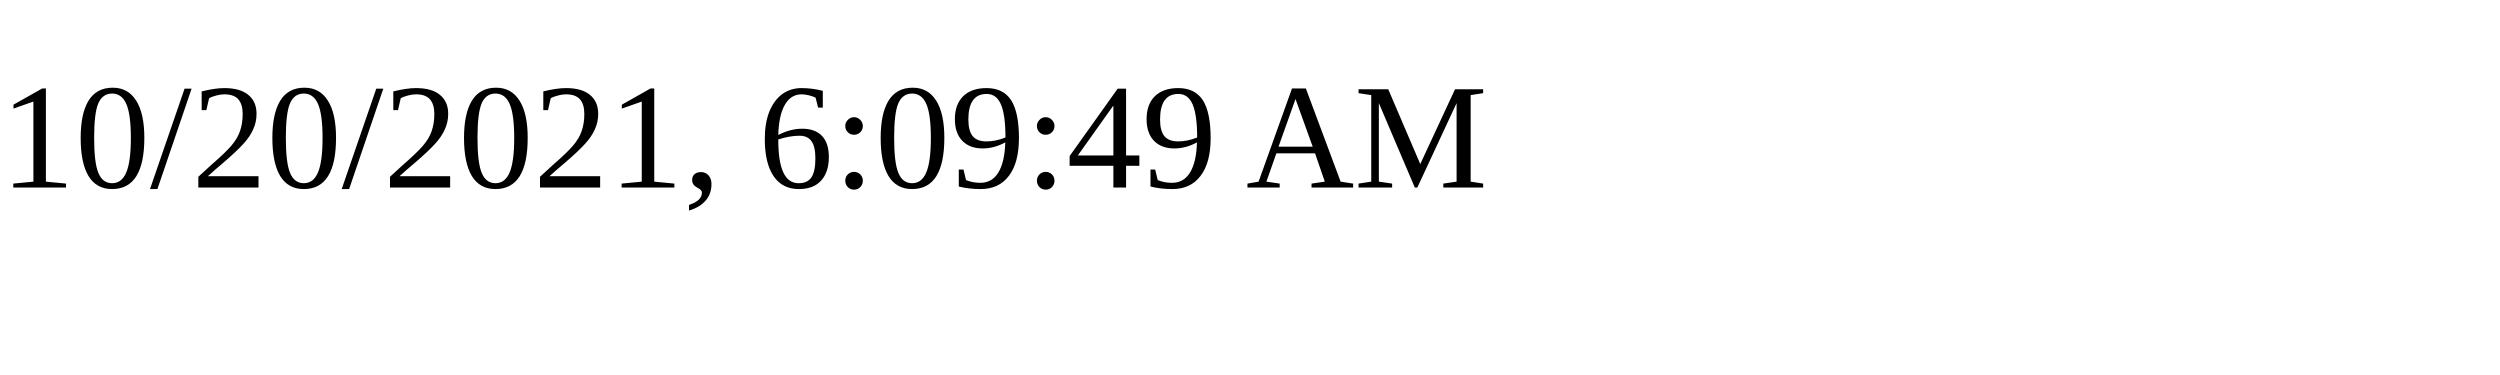
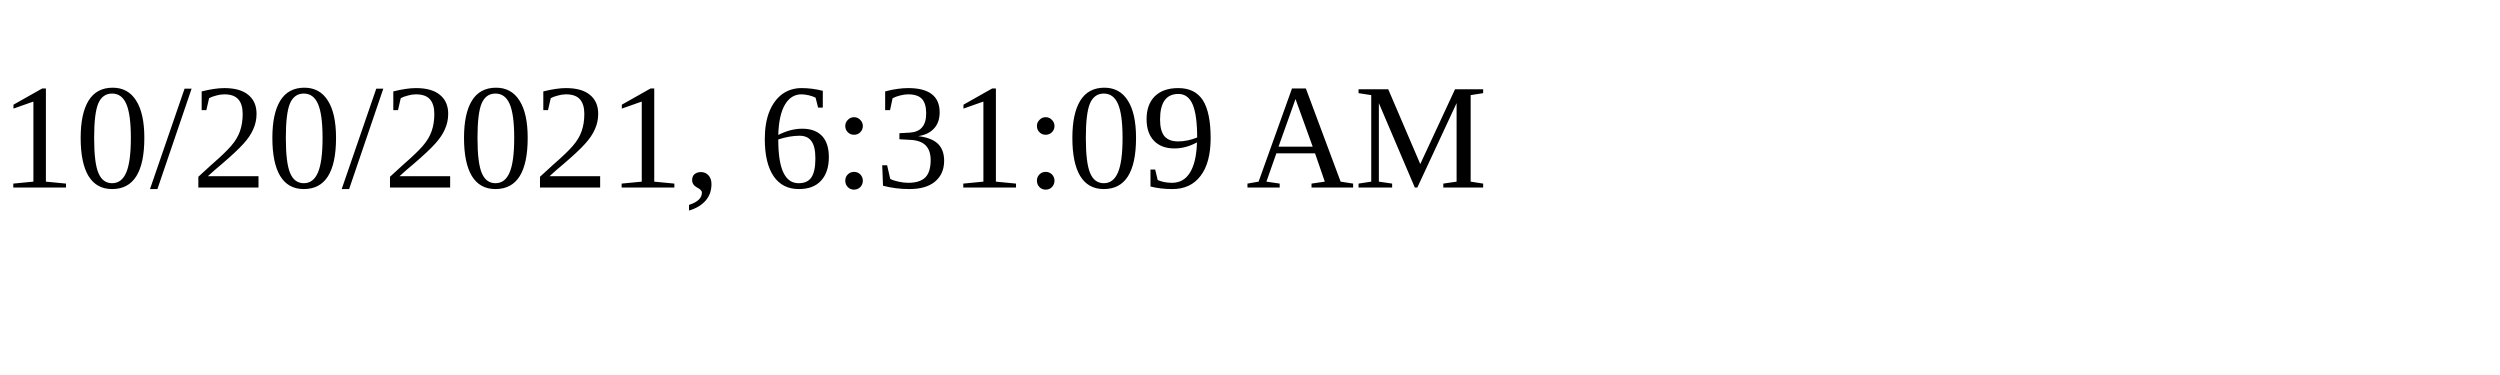
<svg xmlns="http://www.w3.org/2000/svg" height="30" width="200">
-   <text x="0" y="15">10/20/2021, 6:09:49 AM</text>
+   <text x="0" y="15">10/20/2021, 6:31:09 AM</text>
</svg>
